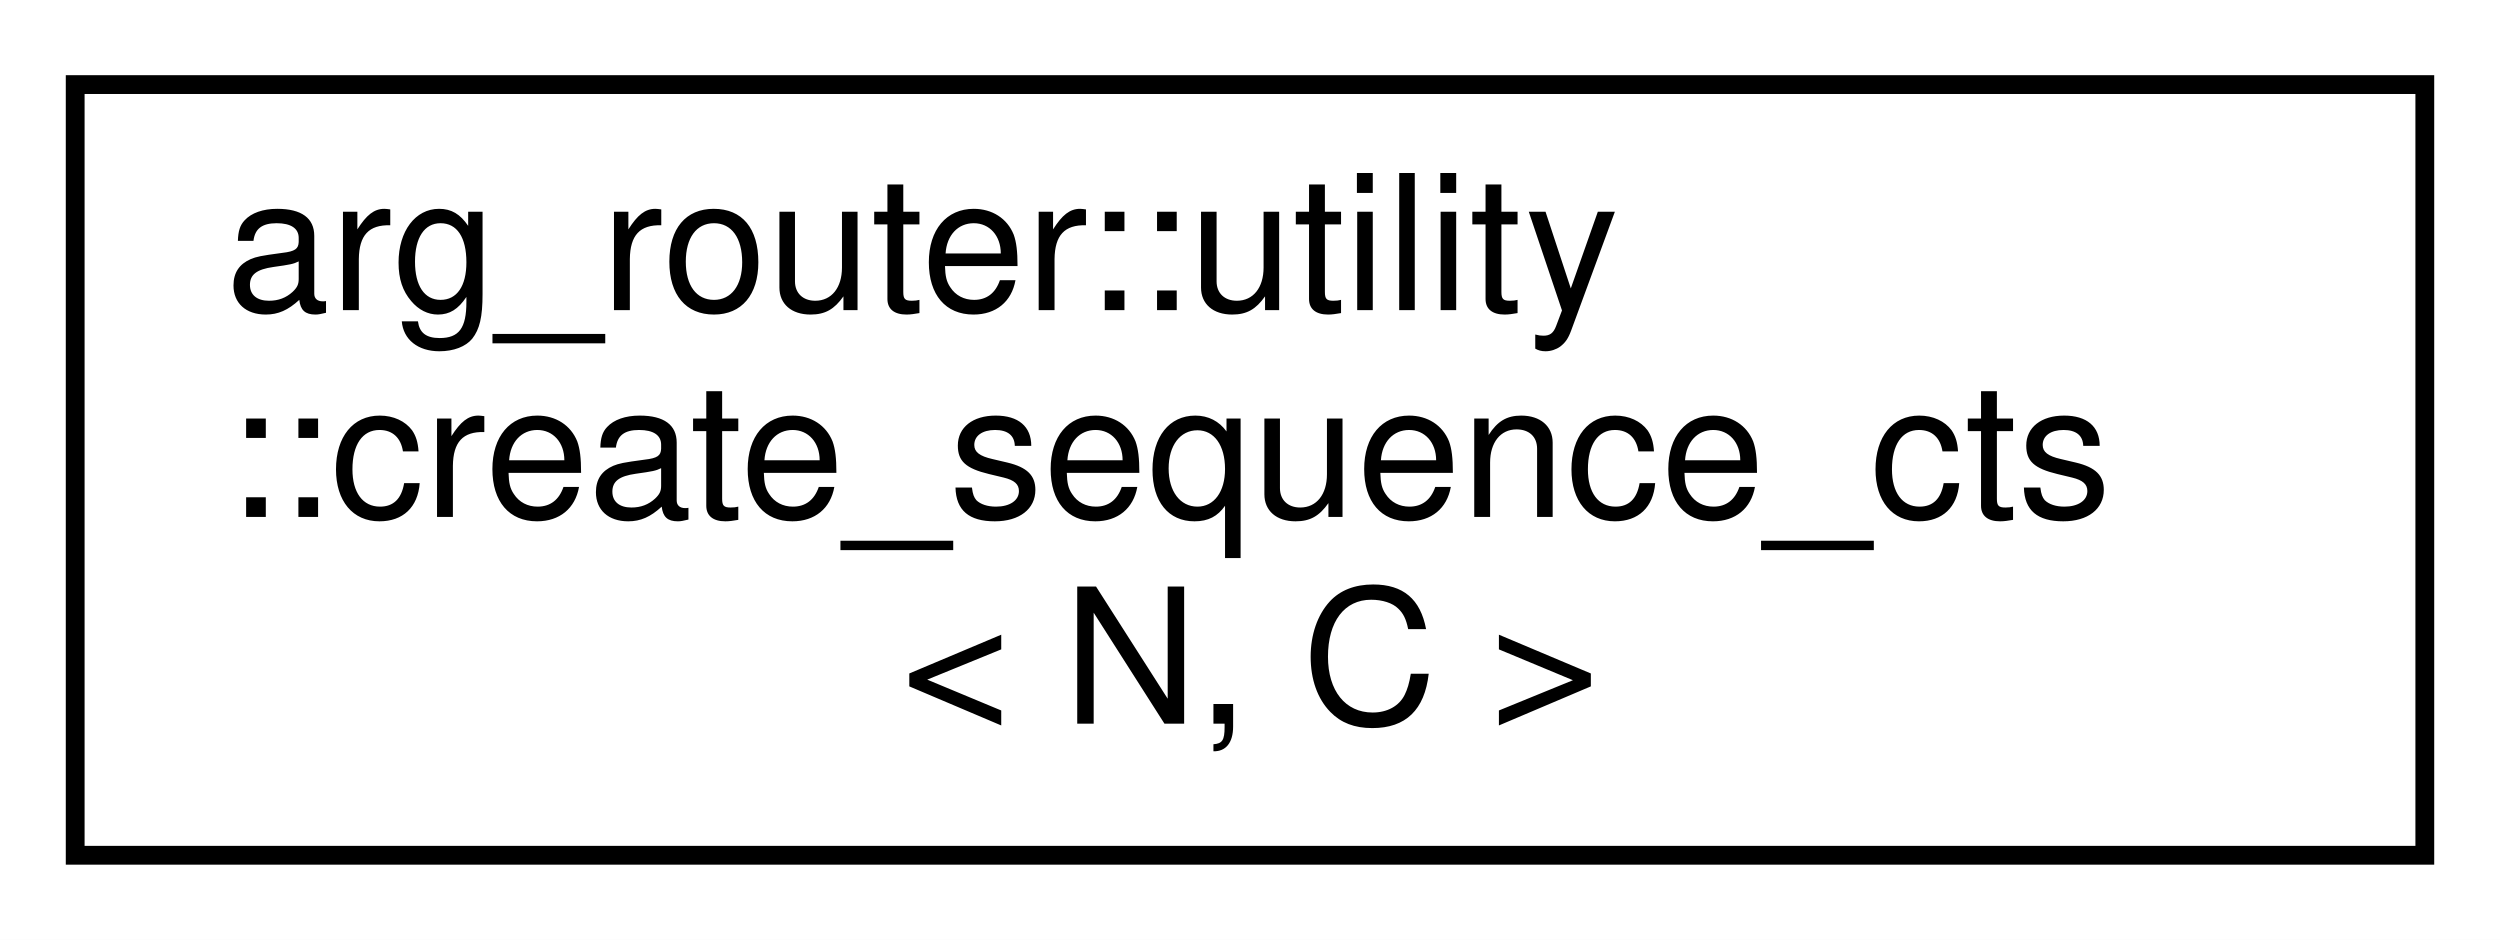
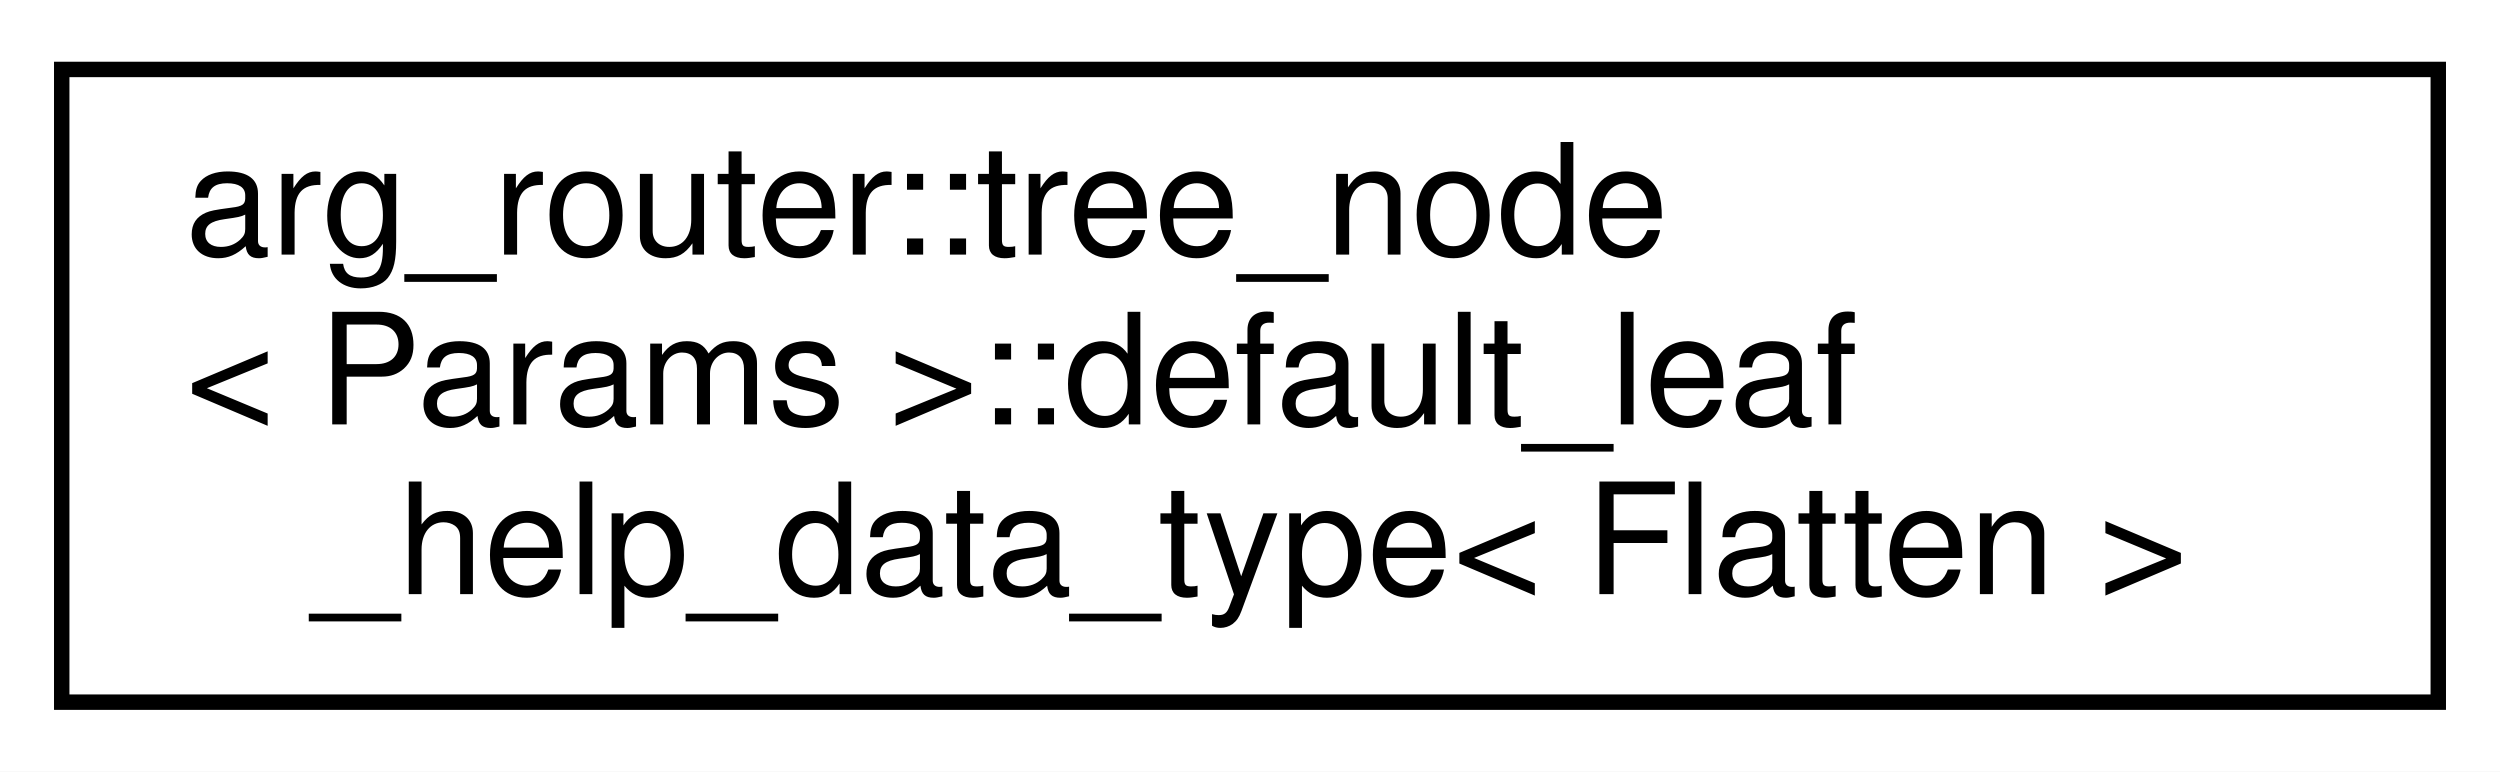
- <svg xmlns="http://www.w3.org/2000/svg" xmlns:xlink="http://www.w3.org/1999/xlink" width="133pt" height="50pt" viewBox="0.00 0.00 133.00 50.00">
+ <svg xmlns="http://www.w3.org/2000/svg" xmlns:xlink="http://www.w3.org/1999/xlink" width="162pt" height="50pt" viewBox="0.00 0.00 162.00 50.00">
  <g id="graph0" class="graph" transform="scale(1 1) rotate(0) translate(4 46)">
-     <polygon fill="white" stroke="transparent" points="-4,4 -4,-46 129,-46 129,4 -4,4" />
+     <polygon fill="white" stroke="transparent" points="-4,4 -4,-46 158,-46 158,4 -4,4" />
    <g id="node1" class="node">
      <g id="a_node1">
-         <a xlink:href="classarg__router_1_1utility_1_1create__sequence__cts.html" target="_top" xlink:title=" ">
-           <polygon fill="white" stroke="black" points="0,-0.5 0,-41.5 125,-41.5 125,-0.5 0,-0.5" />
-           <text text-anchor="start" x="8" y="-29.5" font-family="Helvetica,sans-Serif" font-size="10.00">arg_router::utility</text>
-           <text text-anchor="start" x="8" y="-18.5" font-family="Helvetica,sans-Serif" font-size="10.00">::create_sequence_cts</text>
-           <text text-anchor="middle" x="62.5" y="-7.5" font-family="Helvetica,sans-Serif" font-size="10.00">&lt; N, C &gt;</text>
+         <a xlink:href="classarg__router_1_1tree__node_1_1default__leaf__help__data__type.html" target="_top" xlink:title=" ">
+           <polygon fill="white" stroke="black" points="0,-0.5 0,-41.5 154,-41.5 154,-0.5 0,-0.5" />
+           <text text-anchor="start" x="8" y="-29.5" font-family="Helvetica,sans-Serif" font-size="10.00">arg_router::tree_node</text>
+           <text text-anchor="start" x="8" y="-18.5" font-family="Helvetica,sans-Serif" font-size="10.00">&lt; Params &gt;::default_leaf</text>
+           <text text-anchor="middle" x="77" y="-7.5" font-family="Helvetica,sans-Serif" font-size="10.00">_help_data_type&lt; Flatten &gt;</text>
        </a>
      </g>
    </g>
  </g>
</svg>
